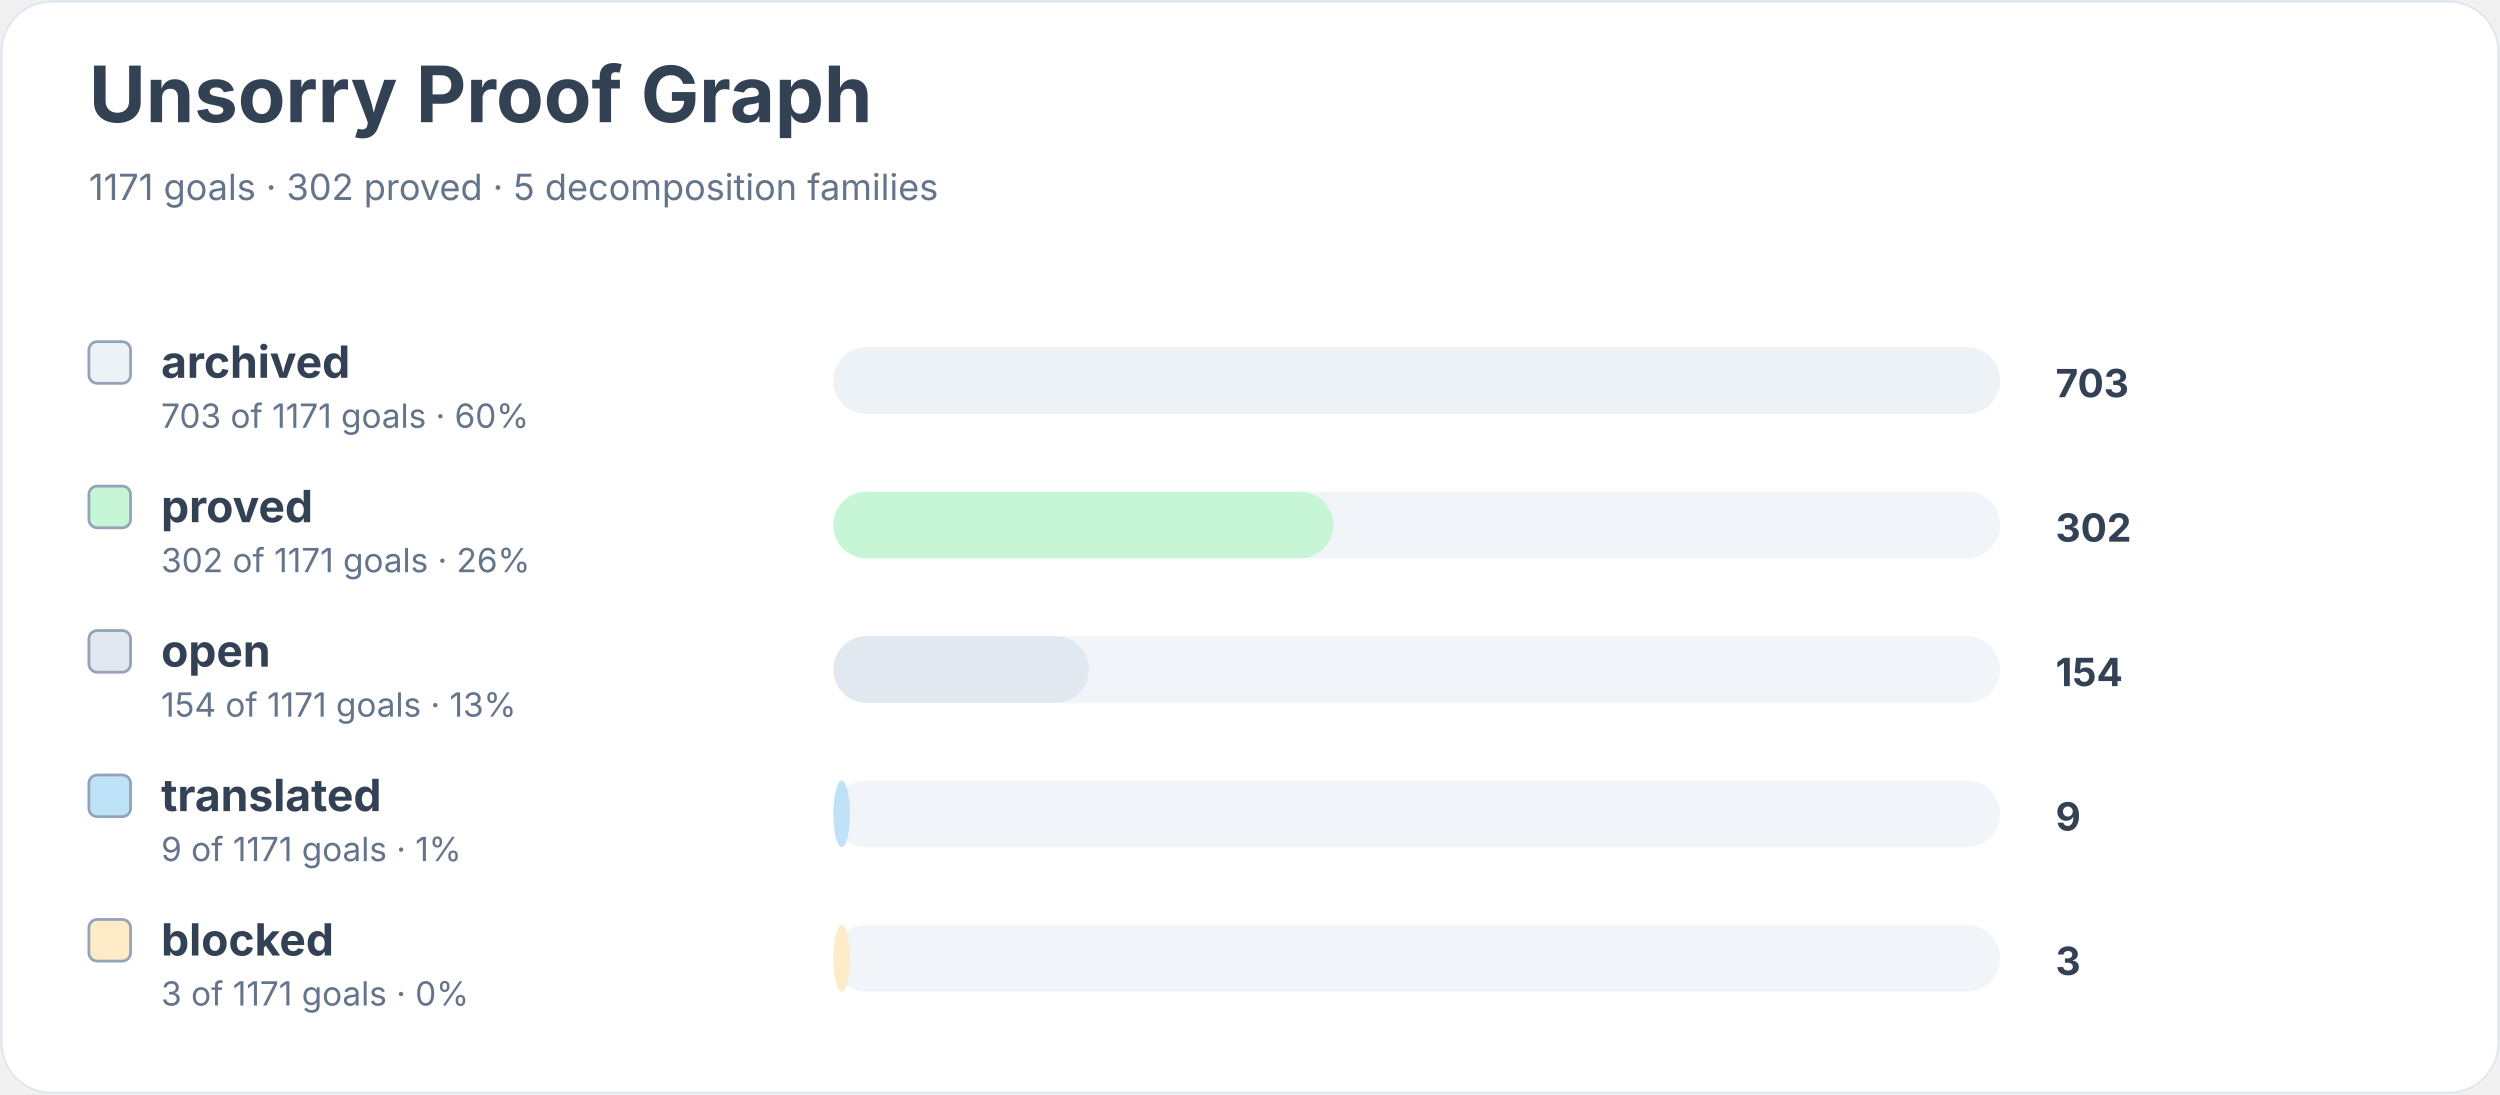
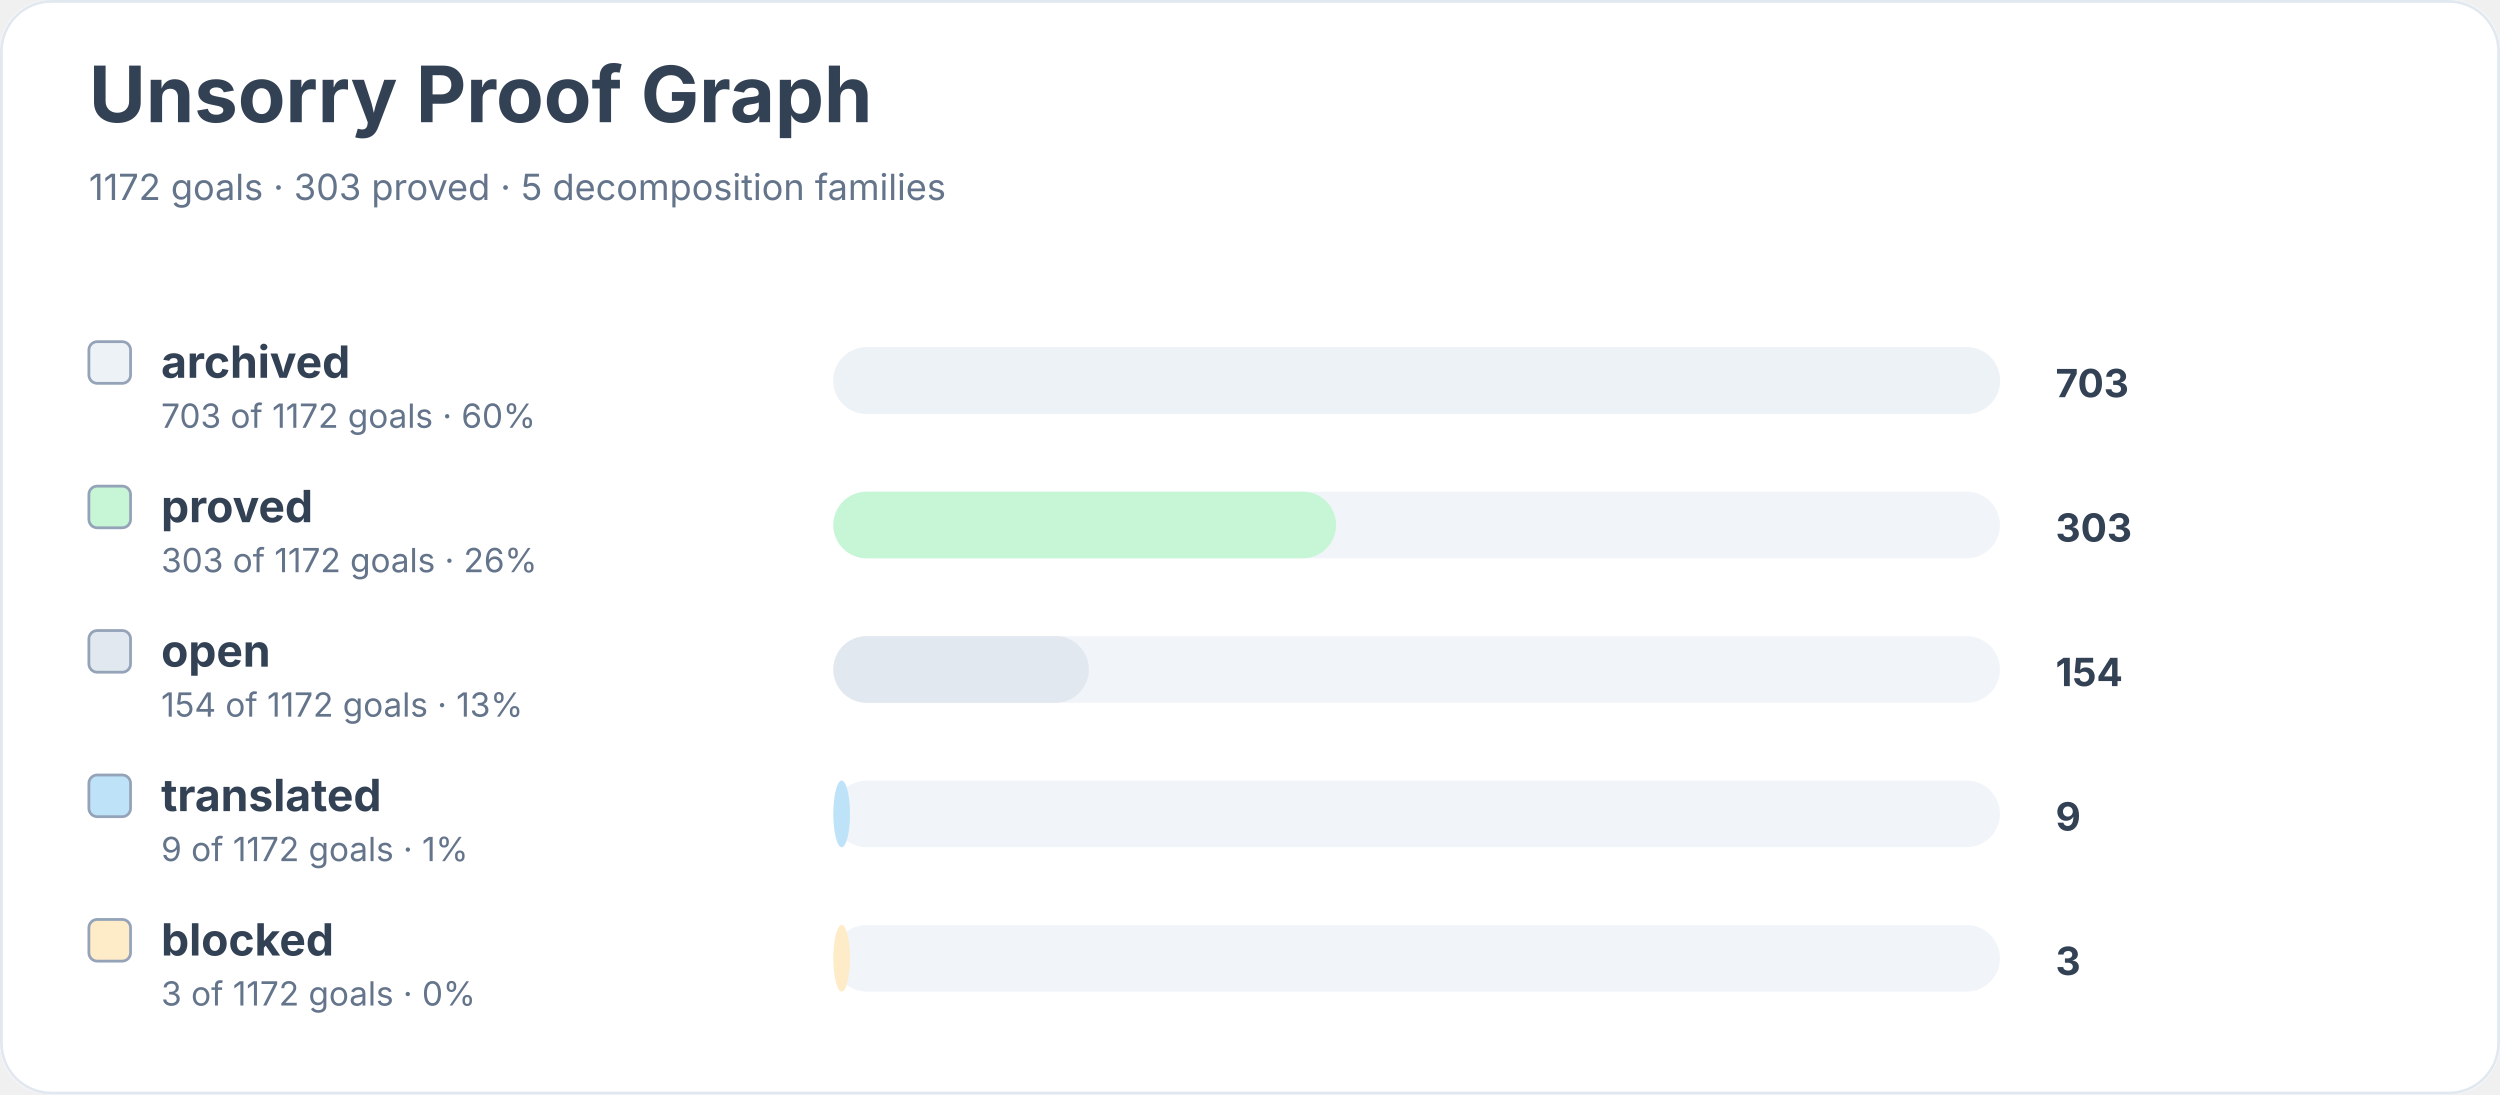
<svg xmlns="http://www.w3.org/2000/svg" width="900" height="394" viewBox="0 0 900 394" role="img" aria-labelledby="title desc">
  <rect width="900" height="100%" rx="18" fill="#ffffff" />
  <rect x="0.5" y="0.5" width="899" height="393" rx="18" fill="none" stroke="#e2e8f0" />
  <text x="32" y="44" font-family="Inter, system-ui, sans-serif" font-size="28" font-weight="700" fill="#334155">Unsorry Proof Graph</text>
-   <text x="32" y="72" font-family="Inter, system-ui, sans-serif" font-size="13" fill="#64748b">1171 goals · 302 proved · 5 decomposition families</text>
+   <text x="32" y="72" font-family="Inter, system-ui, sans-serif" font-size="13" fill="#64748b">1172 goals · 303 proved · 5 decomposition families</text>
  <rect x="32" y="123" width="15" height="15" rx="3" fill="#edf2f7" stroke="#94a3b8" />
  <text x="58" y="136" font-family="Inter, system-ui, sans-serif" font-size="16" font-weight="650" fill="#334155">archived</text>
-   <text x="58" y="154" font-family="Inter, system-ui, sans-serif" font-size="12" fill="#64748b">703 of 1171 goals · 60%</text>
+   <text x="58" y="154" font-family="Inter, system-ui, sans-serif" font-size="12" fill="#64748b">703 of 1172 goals · 60%</text>
  <rect x="300" y="125" width="420" height="24" rx="12" fill="#f1f5f9" />
  <rect x="300" y="125" width="420" height="24" rx="12" fill="#edf2f7" />
  <text x="740" y="143" font-family="Inter, system-ui, sans-serif" font-size="14" font-weight="700" fill="#334155">703</text>
  <rect x="32" y="175" width="15" height="15" rx="3" fill="#c6f6d5" stroke="#94a3b8" />
  <text x="58" y="188" font-family="Inter, system-ui, sans-serif" font-size="16" font-weight="650" fill="#334155">proved</text>
-   <text x="58" y="206" font-family="Inter, system-ui, sans-serif" font-size="12" fill="#64748b">302 of 1171 goals · 26%</text>
+   <text x="58" y="206" font-family="Inter, system-ui, sans-serif" font-size="12" fill="#64748b">303 of 1172 goals · 26%</text>
  <rect x="300" y="177" width="420" height="24" rx="12" fill="#f1f5f9" />
-   <rect x="300" y="177" width="180" height="24" rx="12" fill="#c6f6d5" />
-   <text x="740" y="195" font-family="Inter, system-ui, sans-serif" font-size="14" font-weight="700" fill="#334155">302</text>
+   <rect x="300" y="177" width="181" height="24" rx="12" fill="#c6f6d5" />
+   <text x="740" y="195" font-family="Inter, system-ui, sans-serif" font-size="14" font-weight="700" fill="#334155">303</text>
  <rect x="32" y="227" width="15" height="15" rx="3" fill="#e2e8f0" stroke="#94a3b8" />
  <text x="58" y="240" font-family="Inter, system-ui, sans-serif" font-size="16" font-weight="650" fill="#334155">open</text>
-   <text x="58" y="258" font-family="Inter, system-ui, sans-serif" font-size="12" fill="#64748b">154 of 1171 goals · 13%</text>
+   <text x="58" y="258" font-family="Inter, system-ui, sans-serif" font-size="12" fill="#64748b">154 of 1172 goals · 13%</text>
  <rect x="300" y="229" width="420" height="24" rx="12" fill="#f1f5f9" />
  <rect x="300" y="229" width="92" height="24" rx="12" fill="#e2e8f0" />
  <text x="740" y="247" font-family="Inter, system-ui, sans-serif" font-size="14" font-weight="700" fill="#334155">154</text>
  <rect x="32" y="279" width="15" height="15" rx="3" fill="#bee3f8" stroke="#94a3b8" />
  <text x="58" y="292" font-family="Inter, system-ui, sans-serif" font-size="16" font-weight="650" fill="#334155">translated</text>
-   <text x="58" y="310" font-family="Inter, system-ui, sans-serif" font-size="12" fill="#64748b">9 of 1171 goals · 1%</text>
+   <text x="58" y="310" font-family="Inter, system-ui, sans-serif" font-size="12" fill="#64748b">9 of 1172 goals · 1%</text>
  <rect x="300" y="281" width="420" height="24" rx="12" fill="#f1f5f9" />
  <rect x="300" y="281" width="6" height="24" rx="12" fill="#bee3f8" />
  <text x="740" y="299" font-family="Inter, system-ui, sans-serif" font-size="14" font-weight="700" fill="#334155">9</text>
  <rect x="32" y="331" width="15" height="15" rx="3" fill="#feebc8" stroke="#94a3b8" />
  <text x="58" y="344" font-family="Inter, system-ui, sans-serif" font-size="16" font-weight="650" fill="#334155">blocked</text>
-   <text x="58" y="362" font-family="Inter, system-ui, sans-serif" font-size="12" fill="#64748b">3 of 1171 goals · 0%</text>
+   <text x="58" y="362" font-family="Inter, system-ui, sans-serif" font-size="12" fill="#64748b">3 of 1172 goals · 0%</text>
  <rect x="300" y="333" width="420" height="24" rx="12" fill="#f1f5f9" />
  <rect x="300" y="333" width="6" height="24" rx="12" fill="#feebc8" />
  <text x="740" y="351" font-family="Inter, system-ui, sans-serif" font-size="14" font-weight="700" fill="#334155">3</text>
</svg>
